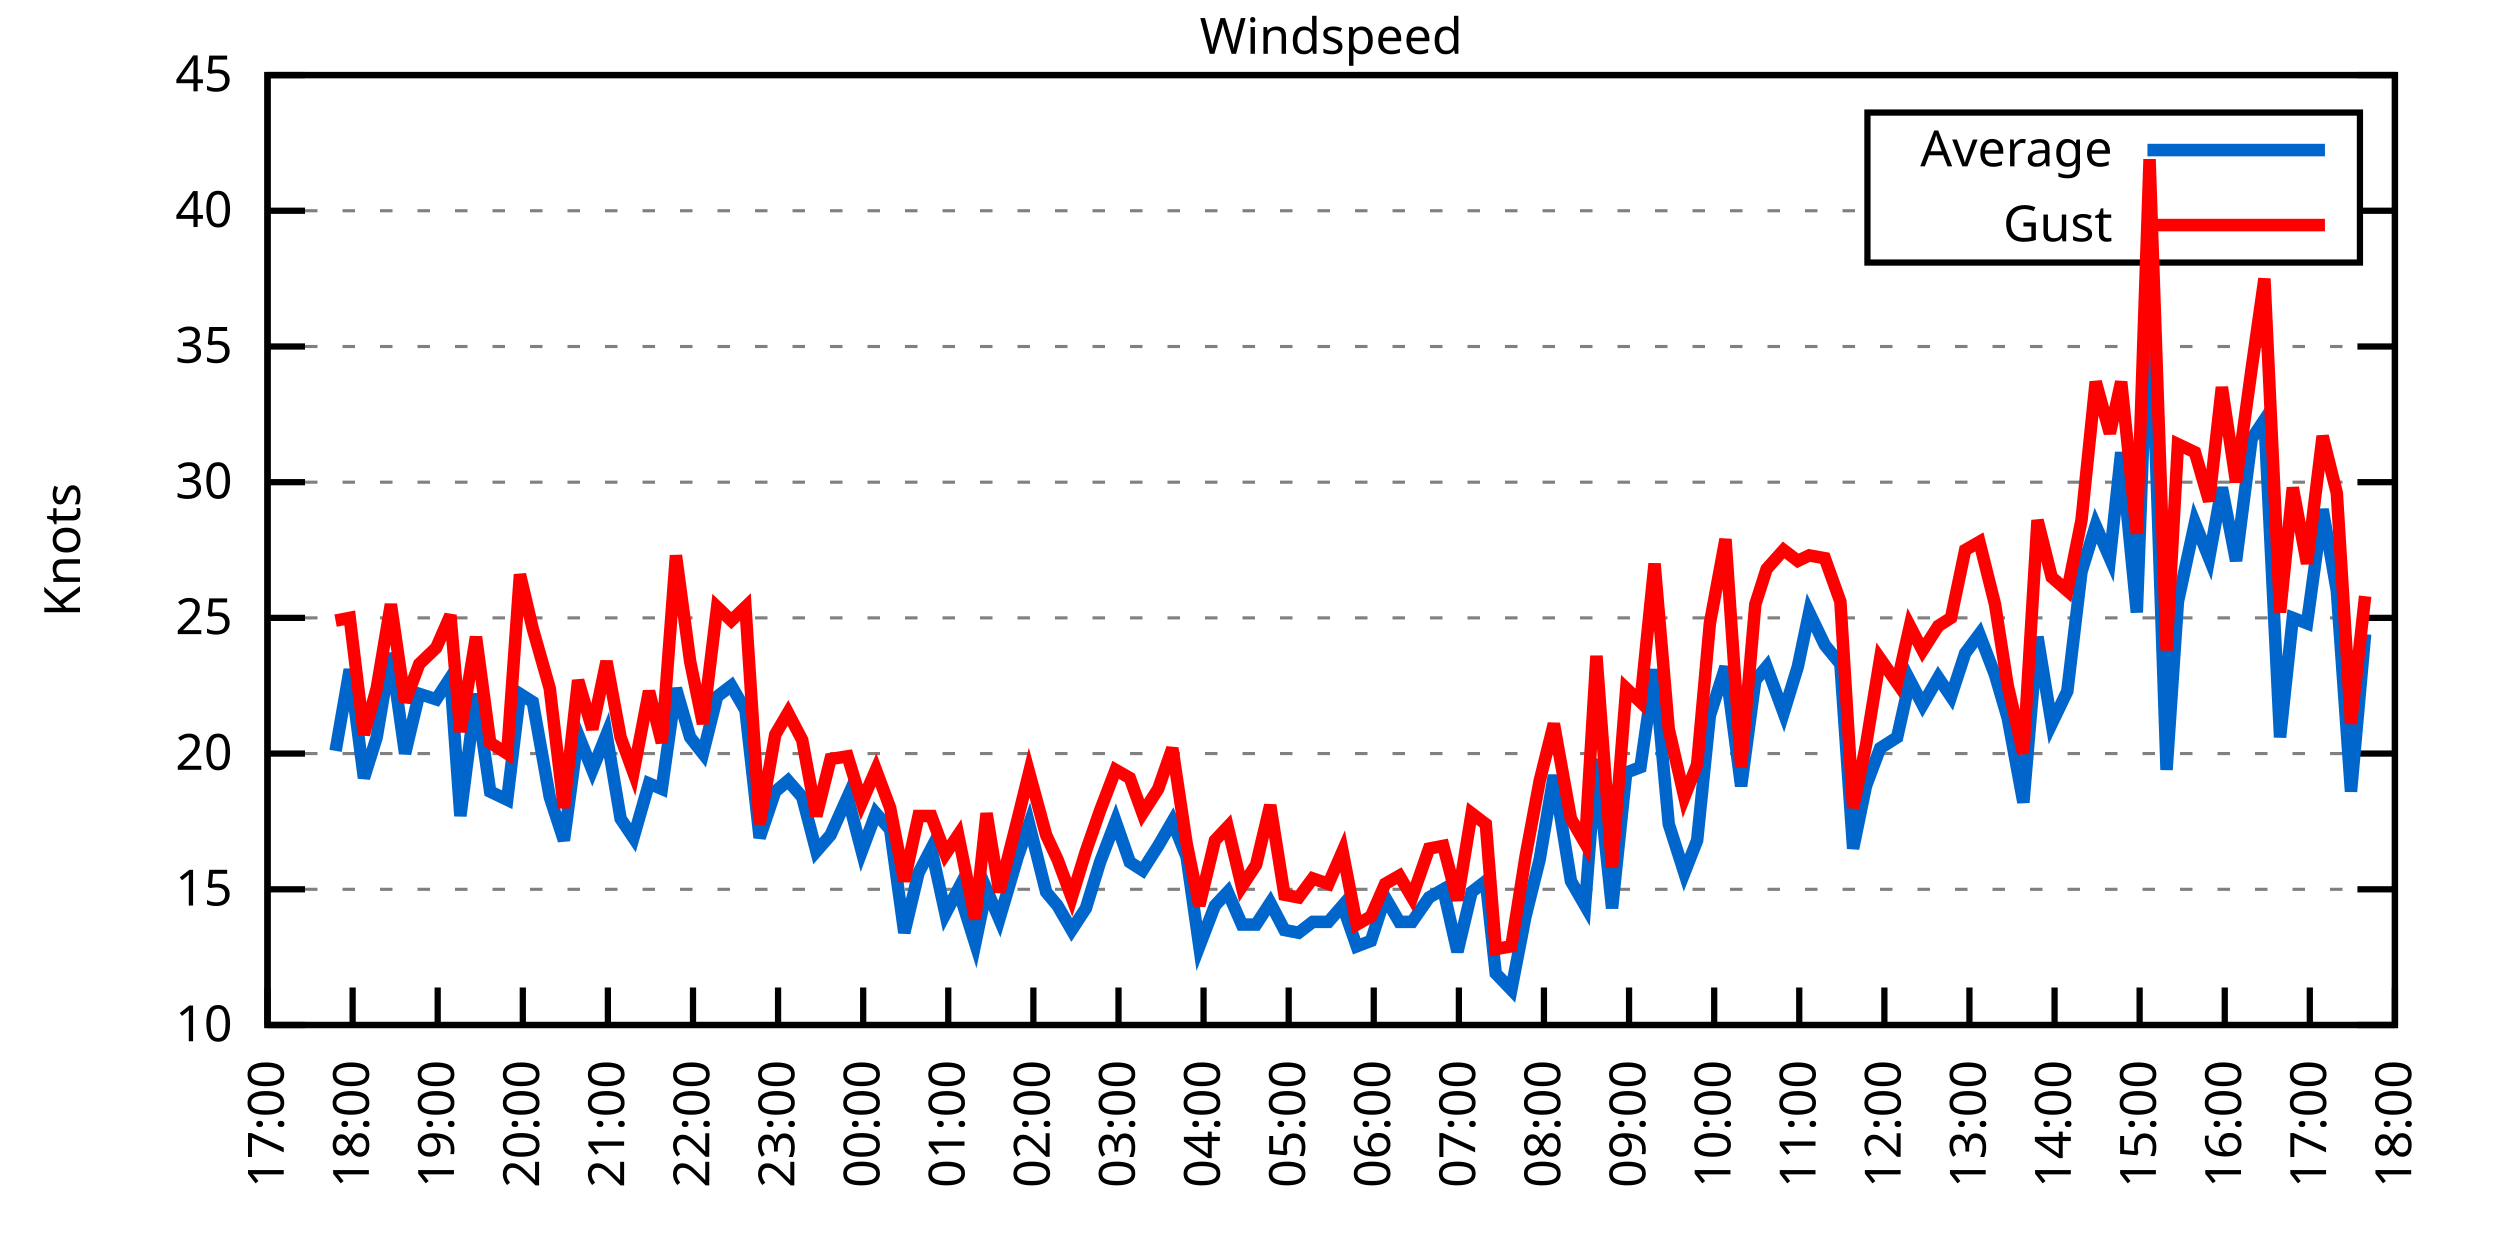
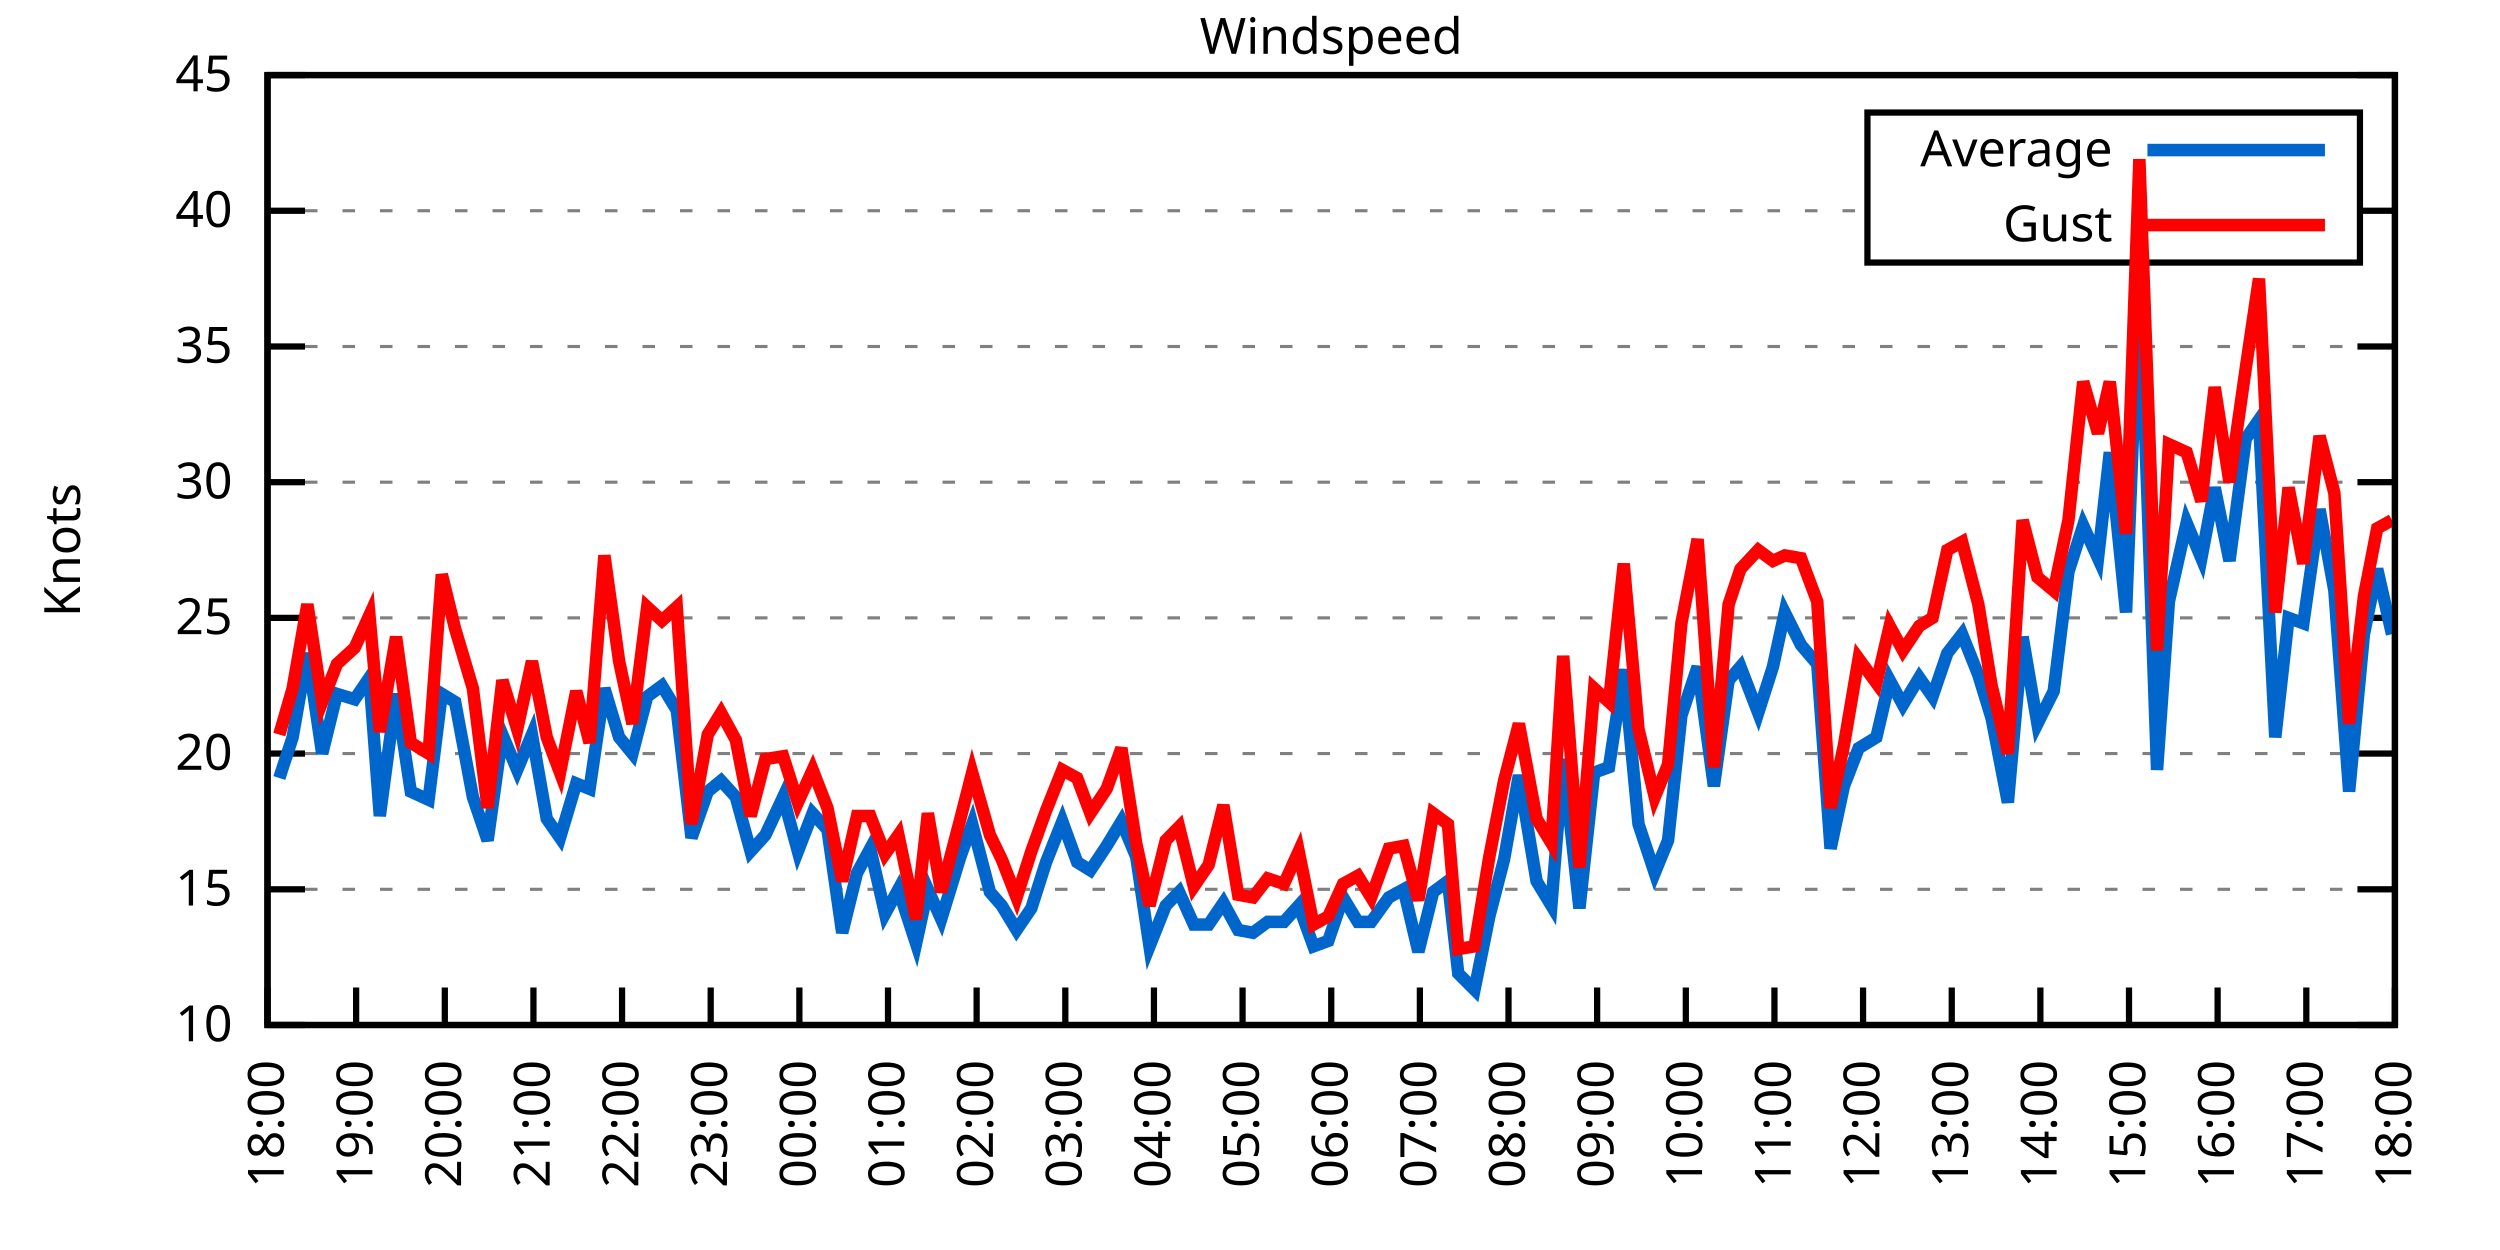
<svg xmlns="http://www.w3.org/2000/svg" xmlns:xlink="http://www.w3.org/1999/xlink" width="400" height="200" viewBox="0 0 400 200">
  <g id="gnuplot_canvas">
    <rect x="0" y="0" width="400" height="200" fill="none" />
    <defs>
      <circle id="gpDot" r="0.5" stroke-width="0.5" stroke="currentColor" />
      <path id="gpPt0" stroke-width="0.333" stroke="currentColor" d="M-1,0 h2 M0,-1 v2" />
      <path id="gpPt1" stroke-width="0.333" stroke="currentColor" d="M-1,-1 L1,1 M1,-1 L-1,1" />
      <path id="gpPt2" stroke-width="0.333" stroke="currentColor" d="M-1,0 L1,0 M0,-1 L0,1 M-1,-1 L1,1 M-1,1 L1,-1" />
      <rect id="gpPt3" stroke-width="0.333" stroke="currentColor" x="-1" y="-1" width="2" height="2" />
      <rect id="gpPt4" stroke-width="0.333" stroke="currentColor" fill="currentColor" x="-1" y="-1" width="2" height="2" />
      <circle id="gpPt5" stroke-width="0.333" stroke="currentColor" cx="0" cy="0" r="1" />
      <use xlink:href="#gpPt5" id="gpPt6" fill="currentColor" stroke="none" />
      <path id="gpPt7" stroke-width="0.333" stroke="currentColor" d="M0,-1.33 L-1.33,0.67 L1.33,0.67 z" />
      <use xlink:href="#gpPt7" id="gpPt8" fill="currentColor" stroke="none" />
      <use xlink:href="#gpPt7" id="gpPt9" stroke="currentColor" transform="rotate(180)" />
      <use xlink:href="#gpPt9" id="gpPt10" fill="currentColor" stroke="none" />
      <use xlink:href="#gpPt3" id="gpPt11" stroke="currentColor" transform="rotate(45)" />
      <use xlink:href="#gpPt11" id="gpPt12" fill="currentColor" stroke="none" />
      <path id="gpPt13" stroke-width="0.333" stroke="currentColor" d="M0,1.330 L1.265,0.411 L0.782,-1.067 L-0.782,-1.076 L-1.265,0.411 z" />
      <use xlink:href="#gpPt13" id="gpPt14" fill="currentColor" stroke="none" />
      <filter id="textbox" filterUnits="objectBoundingBox" x="0" y="0" height="1" width="1">
        <feFlood flood-color="white" flood-opacity="1" result="bgnd" />
        <feComposite in="SourceGraphic" in2="bgnd" operator="atop" />
      </filter>
      <filter id="greybox" filterUnits="objectBoundingBox" x="0" y="0" height="1" width="1">
        <feFlood flood-color="lightgrey" flood-opacity="1" result="grey" />
        <feComposite in="SourceGraphic" in2="grey" operator="atop" />
      </filter>
    </defs>
    <g fill="none" color="white" stroke="currentColor" stroke-width="1.00" stroke-linecap="butt" stroke-linejoin="miter">
</g>
    <g fill="none" color="black" stroke="currentColor" stroke-width="1.00" stroke-linecap="butt" stroke-linejoin="miter">
      <g stroke="none" shape-rendering="crispEdges">
        <polygon fill="rgb(255, 255, 255)" points="42.80,164.00 383.18,164.00 383.18,12.02 42.80,12.02 " />
      </g>
    </g>
    <g fill="none" color="black" stroke="currentColor" stroke-width="1.00" stroke-linecap="butt" stroke-linejoin="miter">
</g>
    <g fill="none" color="black" stroke="black" stroke-width="0.50" stroke-linecap="butt" stroke-linejoin="miter">
</g>
    <g fill="none" color="gray" stroke="currentColor" stroke-width="0.50" stroke-linecap="butt" stroke-linejoin="miter">
      <path stroke="gray" stroke-dasharray="2,4" class="gridline" d="M42.80,164.00 L383.19,164.00  " />
    </g>
    <g fill="none" color="gray" stroke="gray" stroke-width="1.00" stroke-linecap="butt" stroke-linejoin="miter">
</g>
    <g fill="none" color="black" stroke="currentColor" stroke-width="1.00" stroke-linecap="butt" stroke-linejoin="miter">
      <path stroke="black" d="M42.80,164.00 L48.80,164.00 M383.19,164.00 L377.19,164.00  " />
      <g transform="translate(37.20,166.60)" stroke="none" fill="black" font-family="Sans" font-size="8.00" text-anchor="end">
        <text>
          <tspan font-family="Sans"> 10</tspan>
        </text>
      </g>
    </g>
    <g fill="none" color="black" stroke="currentColor" stroke-width="1.00" stroke-linecap="butt" stroke-linejoin="miter">
</g>
    <g fill="none" color="black" stroke="black" stroke-width="0.50" stroke-linecap="butt" stroke-linejoin="miter">
</g>
    <g fill="none" color="gray" stroke="currentColor" stroke-width="0.50" stroke-linecap="butt" stroke-linejoin="miter">
      <path stroke="gray" stroke-dasharray="2,4" class="gridline" d="M42.80,142.29 L383.19,142.29  " />
    </g>
    <g fill="none" color="gray" stroke="gray" stroke-width="1.00" stroke-linecap="butt" stroke-linejoin="miter">
</g>
    <g fill="none" color="black" stroke="currentColor" stroke-width="1.00" stroke-linecap="butt" stroke-linejoin="miter">
      <path stroke="black" d="M42.80,142.29 L48.80,142.29 M383.19,142.29 L377.19,142.29  " />
      <g transform="translate(37.20,144.89)" stroke="none" fill="black" font-family="Sans" font-size="8.00" text-anchor="end">
        <text>
          <tspan font-family="Sans"> 15</tspan>
        </text>
      </g>
    </g>
    <g fill="none" color="black" stroke="currentColor" stroke-width="1.00" stroke-linecap="butt" stroke-linejoin="miter">
</g>
    <g fill="none" color="black" stroke="black" stroke-width="0.50" stroke-linecap="butt" stroke-linejoin="miter">
</g>
    <g fill="none" color="gray" stroke="currentColor" stroke-width="0.50" stroke-linecap="butt" stroke-linejoin="miter">
      <path stroke="gray" stroke-dasharray="2,4" class="gridline" d="M42.80,120.57 L383.19,120.57  " />
    </g>
    <g fill="none" color="gray" stroke="gray" stroke-width="1.00" stroke-linecap="butt" stroke-linejoin="miter">
</g>
    <g fill="none" color="black" stroke="currentColor" stroke-width="1.00" stroke-linecap="butt" stroke-linejoin="miter">
      <path stroke="black" d="M42.80,120.57 L48.80,120.57 M383.19,120.57 L377.19,120.57  " />
      <g transform="translate(37.20,123.17)" stroke="none" fill="black" font-family="Sans" font-size="8.00" text-anchor="end">
        <text>
          <tspan font-family="Sans"> 20</tspan>
        </text>
      </g>
    </g>
    <g fill="none" color="black" stroke="currentColor" stroke-width="1.00" stroke-linecap="butt" stroke-linejoin="miter">
</g>
    <g fill="none" color="black" stroke="black" stroke-width="0.50" stroke-linecap="butt" stroke-linejoin="miter">
</g>
    <g fill="none" color="gray" stroke="currentColor" stroke-width="0.50" stroke-linecap="butt" stroke-linejoin="miter">
      <path stroke="gray" stroke-dasharray="2,4" class="gridline" d="M42.80,98.86 L383.19,98.86  " />
    </g>
    <g fill="none" color="gray" stroke="gray" stroke-width="1.00" stroke-linecap="butt" stroke-linejoin="miter">
</g>
    <g fill="none" color="black" stroke="currentColor" stroke-width="1.00" stroke-linecap="butt" stroke-linejoin="miter">
      <path stroke="black" d="M42.80,98.86 L48.80,98.86 M383.19,98.86 L377.19,98.86  " />
      <g transform="translate(37.20,101.46)" stroke="none" fill="black" font-family="Sans" font-size="8.00" text-anchor="end">
        <text>
          <tspan font-family="Sans"> 25</tspan>
        </text>
      </g>
    </g>
    <g fill="none" color="black" stroke="currentColor" stroke-width="1.00" stroke-linecap="butt" stroke-linejoin="miter">
</g>
    <g fill="none" color="black" stroke="black" stroke-width="0.50" stroke-linecap="butt" stroke-linejoin="miter">
</g>
    <g fill="none" color="gray" stroke="currentColor" stroke-width="0.50" stroke-linecap="butt" stroke-linejoin="miter">
      <path stroke="gray" stroke-dasharray="2,4" class="gridline" d="M42.80,77.15 L383.19,77.15  " />
    </g>
    <g fill="none" color="gray" stroke="gray" stroke-width="1.00" stroke-linecap="butt" stroke-linejoin="miter">
</g>
    <g fill="none" color="black" stroke="currentColor" stroke-width="1.00" stroke-linecap="butt" stroke-linejoin="miter">
      <path stroke="black" d="M42.80,77.15 L48.80,77.15 M383.19,77.15 L377.19,77.15  " />
      <g transform="translate(37.20,79.75)" stroke="none" fill="black" font-family="Sans" font-size="8.00" text-anchor="end">
        <text>
          <tspan font-family="Sans"> 30</tspan>
        </text>
      </g>
    </g>
    <g fill="none" color="black" stroke="currentColor" stroke-width="1.00" stroke-linecap="butt" stroke-linejoin="miter">
</g>
    <g fill="none" color="black" stroke="black" stroke-width="0.50" stroke-linecap="butt" stroke-linejoin="miter">
</g>
    <g fill="none" color="gray" stroke="currentColor" stroke-width="0.50" stroke-linecap="butt" stroke-linejoin="miter">
      <path stroke="gray" stroke-dasharray="2,4" class="gridline" d="M42.80,55.44 L383.19,55.44  " />
    </g>
    <g fill="none" color="gray" stroke="gray" stroke-width="1.00" stroke-linecap="butt" stroke-linejoin="miter">
</g>
    <g fill="none" color="black" stroke="currentColor" stroke-width="1.00" stroke-linecap="butt" stroke-linejoin="miter">
      <path stroke="black" d="M42.80,55.44 L48.80,55.44 M383.19,55.44 L377.19,55.44  " />
      <g transform="translate(37.20,58.04)" stroke="none" fill="black" font-family="Sans" font-size="8.00" text-anchor="end">
        <text>
          <tspan font-family="Sans"> 35</tspan>
        </text>
      </g>
    </g>
    <g fill="none" color="black" stroke="currentColor" stroke-width="1.00" stroke-linecap="butt" stroke-linejoin="miter">
</g>
    <g fill="none" color="black" stroke="black" stroke-width="0.50" stroke-linecap="butt" stroke-linejoin="miter">
</g>
    <g fill="none" color="gray" stroke="currentColor" stroke-width="0.50" stroke-linecap="butt" stroke-linejoin="miter">
      <path stroke="gray" stroke-dasharray="2,4" class="gridline" d="M42.80,33.72 L298.79,33.72 M377.59,33.72 L383.19,33.72  " />
    </g>
    <g fill="none" color="gray" stroke="gray" stroke-width="1.00" stroke-linecap="butt" stroke-linejoin="miter">
</g>
    <g fill="none" color="black" stroke="currentColor" stroke-width="1.00" stroke-linecap="butt" stroke-linejoin="miter">
      <path stroke="black" d="M42.80,33.72 L48.80,33.72 M383.19,33.72 L377.19,33.72  " />
      <g transform="translate(37.20,36.32)" stroke="none" fill="black" font-family="Sans" font-size="8.00" text-anchor="end">
        <text>
          <tspan font-family="Sans"> 40</tspan>
        </text>
      </g>
    </g>
    <g fill="none" color="black" stroke="currentColor" stroke-width="1.00" stroke-linecap="butt" stroke-linejoin="miter">
</g>
    <g fill="none" color="black" stroke="black" stroke-width="0.50" stroke-linecap="butt" stroke-linejoin="miter">
</g>
    <g fill="none" color="gray" stroke="currentColor" stroke-width="0.50" stroke-linecap="butt" stroke-linejoin="miter">
      <path stroke="gray" stroke-dasharray="2,4" class="gridline" d="M42.80,12.01 L383.19,12.01  " />
    </g>
    <g fill="none" color="gray" stroke="gray" stroke-width="1.00" stroke-linecap="butt" stroke-linejoin="miter">
</g>
    <g fill="none" color="black" stroke="currentColor" stroke-width="1.00" stroke-linecap="butt" stroke-linejoin="miter">
      <path stroke="black" d="M42.80,12.01 L48.80,12.01 M383.19,12.01 L377.19,12.01  " />
      <g transform="translate(37.20,14.61)" stroke="none" fill="black" font-family="Sans" font-size="8.00" text-anchor="end">
        <text>
          <tspan font-family="Sans"> 45</tspan>
        </text>
      </g>
    </g>
    <g fill="none" color="black" stroke="currentColor" stroke-width="1.00" stroke-linecap="butt" stroke-linejoin="miter">
      <path stroke="black" d="M42.80,164.00 L42.80,158.00  " />
      <g transform="translate(45.40,169.60) rotate(270.00)" stroke="none" fill="black" font-family="Sans" font-size="8.00" text-anchor="end">
        <text>
-           <tspan font-family="Sans">17:00</tspan>
-         </text>
-       </g>
-     </g>
-     <g fill="none" color="black" stroke="currentColor" stroke-width="1.00" stroke-linecap="butt" stroke-linejoin="miter">
-       <path stroke="black" d="M56.42,164.00 L56.42,158.00  " />
-       <g transform="translate(59.02,169.60) rotate(270.00)" stroke="none" fill="black" font-family="Sans" font-size="8.00" text-anchor="end">
-         <text>
          <tspan font-family="Sans">18:00</tspan>
        </text>
      </g>
    </g>
    <g fill="none" color="black" stroke="currentColor" stroke-width="1.00" stroke-linecap="butt" stroke-linejoin="miter">
-       <path stroke="black" d="M70.03,164.00 L70.03,158.00  " />
-       <g transform="translate(72.63,169.60) rotate(270.00)" stroke="none" fill="black" font-family="Sans" font-size="8.00" text-anchor="end">
+       <path stroke="black" d="M56.98,164.00 L56.98,158.00  " />
+       <g transform="translate(59.58,169.60) rotate(270.00)" stroke="none" fill="black" font-family="Sans" font-size="8.00" text-anchor="end">
        <text>
          <tspan font-family="Sans">19:00</tspan>
        </text>
      </g>
    </g>
    <g fill="none" color="black" stroke="currentColor" stroke-width="1.00" stroke-linecap="butt" stroke-linejoin="miter">
-       <path stroke="black" d="M83.65,164.00 L83.65,158.00  " />
-       <g transform="translate(86.25,169.60) rotate(270.00)" stroke="none" fill="black" font-family="Sans" font-size="8.00" text-anchor="end">
+       <path stroke="black" d="M71.17,164.00 L71.17,158.00  " />
+       <g transform="translate(73.77,169.60) rotate(270.00)" stroke="none" fill="black" font-family="Sans" font-size="8.00" text-anchor="end">
        <text>
          <tspan font-family="Sans">20:00</tspan>
        </text>
      </g>
    </g>
    <g fill="none" color="black" stroke="currentColor" stroke-width="1.00" stroke-linecap="butt" stroke-linejoin="miter">
-       <path stroke="black" d="M97.26,164.00 L97.26,158.00  " />
-       <g transform="translate(99.86,169.60) rotate(270.00)" stroke="none" fill="black" font-family="Sans" font-size="8.00" text-anchor="end">
+       <path stroke="black" d="M85.35,164.00 L85.35,158.00  " />
+       <g transform="translate(87.95,169.60) rotate(270.00)" stroke="none" fill="black" font-family="Sans" font-size="8.00" text-anchor="end">
        <text>
          <tspan font-family="Sans">21:00</tspan>
        </text>
      </g>
    </g>
    <g fill="none" color="black" stroke="currentColor" stroke-width="1.00" stroke-linecap="butt" stroke-linejoin="miter">
-       <path stroke="black" d="M110.88,164.00 L110.88,158.00  " />
-       <g transform="translate(113.48,169.60) rotate(270.00)" stroke="none" fill="black" font-family="Sans" font-size="8.00" text-anchor="end">
+       <path stroke="black" d="M99.53,164.00 L99.53,158.00  " />
+       <g transform="translate(102.13,169.60) rotate(270.00)" stroke="none" fill="black" font-family="Sans" font-size="8.00" text-anchor="end">
        <text>
          <tspan font-family="Sans">22:00</tspan>
        </text>
      </g>
    </g>
    <g fill="none" color="black" stroke="currentColor" stroke-width="1.00" stroke-linecap="butt" stroke-linejoin="miter">
-       <path stroke="black" d="M124.49,164.00 L124.49,158.00  " />
-       <g transform="translate(127.09,169.60) rotate(270.00)" stroke="none" fill="black" font-family="Sans" font-size="8.00" text-anchor="end">
+       <path stroke="black" d="M113.71,164.00 L113.71,158.00  " />
+       <g transform="translate(116.31,169.60) rotate(270.00)" stroke="none" fill="black" font-family="Sans" font-size="8.00" text-anchor="end">
        <text>
          <tspan font-family="Sans">23:00</tspan>
        </text>
      </g>
    </g>
    <g fill="none" color="black" stroke="currentColor" stroke-width="1.00" stroke-linecap="butt" stroke-linejoin="miter">
-       <path stroke="black" d="M138.11,164.00 L138.11,158.00  " />
-       <g transform="translate(140.71,169.60) rotate(270.00)" stroke="none" fill="black" font-family="Sans" font-size="8.00" text-anchor="end">
+       <path stroke="black" d="M127.90,164.00 L127.90,158.00  " />
+       <g transform="translate(130.50,169.60) rotate(270.00)" stroke="none" fill="black" font-family="Sans" font-size="8.00" text-anchor="end">
        <text>
          <tspan font-family="Sans">00:00</tspan>
        </text>
      </g>
    </g>
    <g fill="none" color="black" stroke="currentColor" stroke-width="1.00" stroke-linecap="butt" stroke-linejoin="miter">
-       <path stroke="black" d="M151.72,164.00 L151.72,158.00  " />
-       <g transform="translate(154.32,169.60) rotate(270.00)" stroke="none" fill="black" font-family="Sans" font-size="8.00" text-anchor="end">
+       <path stroke="black" d="M142.08,164.00 L142.08,158.00  " />
+       <g transform="translate(144.68,169.60) rotate(270.00)" stroke="none" fill="black" font-family="Sans" font-size="8.00" text-anchor="end">
        <text>
          <tspan font-family="Sans">01:00</tspan>
        </text>
      </g>
    </g>
    <g fill="none" color="black" stroke="currentColor" stroke-width="1.00" stroke-linecap="butt" stroke-linejoin="miter">
-       <path stroke="black" d="M165.34,164.00 L165.34,158.00  " />
-       <g transform="translate(167.94,169.60) rotate(270.00)" stroke="none" fill="black" font-family="Sans" font-size="8.00" text-anchor="end">
+       <path stroke="black" d="M156.26,164.00 L156.26,158.00  " />
+       <g transform="translate(158.86,169.60) rotate(270.00)" stroke="none" fill="black" font-family="Sans" font-size="8.00" text-anchor="end">
        <text>
          <tspan font-family="Sans">02:00</tspan>
        </text>
      </g>
    </g>
    <g fill="none" color="black" stroke="currentColor" stroke-width="1.00" stroke-linecap="butt" stroke-linejoin="miter">
-       <path stroke="black" d="M178.96,164.00 L178.96,158.00  " />
-       <g transform="translate(181.56,169.60) rotate(270.00)" stroke="none" fill="black" font-family="Sans" font-size="8.00" text-anchor="end">
+       <path stroke="black" d="M170.45,164.00 L170.45,158.00  " />
+       <g transform="translate(173.05,169.60) rotate(270.00)" stroke="none" fill="black" font-family="Sans" font-size="8.00" text-anchor="end">
        <text>
          <tspan font-family="Sans">03:00</tspan>
        </text>
      </g>
    </g>
    <g fill="none" color="black" stroke="currentColor" stroke-width="1.00" stroke-linecap="butt" stroke-linejoin="miter">
-       <path stroke="black" d="M192.57,164.00 L192.57,158.00  " />
-       <g transform="translate(195.17,169.60) rotate(270.00)" stroke="none" fill="black" font-family="Sans" font-size="8.00" text-anchor="end">
+       <path stroke="black" d="M184.63,164.00 L184.63,158.00  " />
+       <g transform="translate(187.23,169.60) rotate(270.00)" stroke="none" fill="black" font-family="Sans" font-size="8.00" text-anchor="end">
        <text>
          <tspan font-family="Sans">04:00</tspan>
        </text>
      </g>
    </g>
    <g fill="none" color="black" stroke="currentColor" stroke-width="1.00" stroke-linecap="butt" stroke-linejoin="miter">
-       <path stroke="black" d="M206.19,164.00 L206.19,158.00  " />
-       <g transform="translate(208.79,169.60) rotate(270.00)" stroke="none" fill="black" font-family="Sans" font-size="8.00" text-anchor="end">
+       <path stroke="black" d="M198.81,164.00 L198.81,158.00  " />
+       <g transform="translate(201.41,169.60) rotate(270.00)" stroke="none" fill="black" font-family="Sans" font-size="8.00" text-anchor="end">
        <text>
          <tspan font-family="Sans">05:00</tspan>
        </text>
      </g>
    </g>
    <g fill="none" color="black" stroke="currentColor" stroke-width="1.00" stroke-linecap="butt" stroke-linejoin="miter">
-       <path stroke="black" d="M219.80,164.00 L219.80,158.00  " />
-       <g transform="translate(222.40,169.60) rotate(270.00)" stroke="none" fill="black" font-family="Sans" font-size="8.00" text-anchor="end">
+       <path stroke="black" d="M213.00,164.00 L213.00,158.00  " />
+       <g transform="translate(215.60,169.60) rotate(270.00)" stroke="none" fill="black" font-family="Sans" font-size="8.00" text-anchor="end">
        <text>
          <tspan font-family="Sans">06:00</tspan>
        </text>
      </g>
    </g>
    <g fill="none" color="black" stroke="currentColor" stroke-width="1.00" stroke-linecap="butt" stroke-linejoin="miter">
-       <path stroke="black" d="M233.42,164.00 L233.42,158.00  " />
-       <g transform="translate(236.02,169.60) rotate(270.00)" stroke="none" fill="black" font-family="Sans" font-size="8.00" text-anchor="end">
+       <path stroke="black" d="M227.18,164.00 L227.18,158.00  " />
+       <g transform="translate(229.78,169.60) rotate(270.00)" stroke="none" fill="black" font-family="Sans" font-size="8.00" text-anchor="end">
        <text>
          <tspan font-family="Sans">07:00</tspan>
        </text>
      </g>
    </g>
    <g fill="none" color="black" stroke="currentColor" stroke-width="1.00" stroke-linecap="butt" stroke-linejoin="miter">
-       <path stroke="black" d="M247.03,164.00 L247.03,158.00  " />
-       <g transform="translate(249.63,169.60) rotate(270.00)" stroke="none" fill="black" font-family="Sans" font-size="8.00" text-anchor="end">
+       <path stroke="black" d="M241.36,164.00 L241.36,158.00  " />
+       <g transform="translate(243.96,169.60) rotate(270.00)" stroke="none" fill="black" font-family="Sans" font-size="8.00" text-anchor="end">
        <text>
          <tspan font-family="Sans">08:00</tspan>
        </text>
      </g>
    </g>
    <g fill="none" color="black" stroke="currentColor" stroke-width="1.00" stroke-linecap="butt" stroke-linejoin="miter">
-       <path stroke="black" d="M260.65,164.00 L260.65,158.00  " />
-       <g transform="translate(263.25,169.60) rotate(270.00)" stroke="none" fill="black" font-family="Sans" font-size="8.00" text-anchor="end">
+       <path stroke="black" d="M255.54,164.00 L255.54,158.00  " />
+       <g transform="translate(258.14,169.60) rotate(270.00)" stroke="none" fill="black" font-family="Sans" font-size="8.00" text-anchor="end">
        <text>
          <tspan font-family="Sans">09:00</tspan>
        </text>
      </g>
    </g>
    <g fill="none" color="black" stroke="currentColor" stroke-width="1.00" stroke-linecap="butt" stroke-linejoin="miter">
-       <path stroke="black" d="M274.27,164.00 L274.27,158.00  " />
-       <g transform="translate(276.87,169.60) rotate(270.00)" stroke="none" fill="black" font-family="Sans" font-size="8.00" text-anchor="end">
+       <path stroke="black" d="M269.73,164.00 L269.73,158.00  " />
+       <g transform="translate(272.33,169.60) rotate(270.00)" stroke="none" fill="black" font-family="Sans" font-size="8.00" text-anchor="end">
        <text>
          <tspan font-family="Sans">10:00</tspan>
        </text>
      </g>
    </g>
    <g fill="none" color="black" stroke="currentColor" stroke-width="1.00" stroke-linecap="butt" stroke-linejoin="miter">
-       <path stroke="black" d="M287.88,164.00 L287.88,158.00  " />
-       <g transform="translate(290.48,169.60) rotate(270.00)" stroke="none" fill="black" font-family="Sans" font-size="8.00" text-anchor="end">
+       <path stroke="black" d="M283.91,164.00 L283.91,158.00  " />
+       <g transform="translate(286.51,169.60) rotate(270.00)" stroke="none" fill="black" font-family="Sans" font-size="8.00" text-anchor="end">
        <text>
          <tspan font-family="Sans">11:00</tspan>
        </text>
      </g>
    </g>
    <g fill="none" color="black" stroke="currentColor" stroke-width="1.00" stroke-linecap="butt" stroke-linejoin="miter">
-       <path stroke="black" d="M301.50,164.00 L301.50,158.00  " />
-       <g transform="translate(304.10,169.60) rotate(270.00)" stroke="none" fill="black" font-family="Sans" font-size="8.00" text-anchor="end">
+       <path stroke="black" d="M298.09,164.00 L298.09,158.00  " />
+       <g transform="translate(300.69,169.60) rotate(270.00)" stroke="none" fill="black" font-family="Sans" font-size="8.00" text-anchor="end">
        <text>
          <tspan font-family="Sans">12:00</tspan>
        </text>
      </g>
    </g>
    <g fill="none" color="black" stroke="currentColor" stroke-width="1.00" stroke-linecap="butt" stroke-linejoin="miter">
-       <path stroke="black" d="M315.11,164.00 L315.11,158.00  " />
-       <g transform="translate(317.71,169.60) rotate(270.00)" stroke="none" fill="black" font-family="Sans" font-size="8.00" text-anchor="end">
+       <path stroke="black" d="M312.28,164.00 L312.28,158.00  " />
+       <g transform="translate(314.88,169.60) rotate(270.00)" stroke="none" fill="black" font-family="Sans" font-size="8.00" text-anchor="end">
        <text>
          <tspan font-family="Sans">13:00</tspan>
        </text>
      </g>
    </g>
    <g fill="none" color="black" stroke="currentColor" stroke-width="1.00" stroke-linecap="butt" stroke-linejoin="miter">
-       <path stroke="black" d="M328.73,164.00 L328.73,158.00  " />
-       <g transform="translate(331.33,169.60) rotate(270.00)" stroke="none" fill="black" font-family="Sans" font-size="8.00" text-anchor="end">
+       <path stroke="black" d="M326.46,164.00 L326.46,158.00  " />
+       <g transform="translate(329.06,169.60) rotate(270.00)" stroke="none" fill="black" font-family="Sans" font-size="8.00" text-anchor="end">
        <text>
          <tspan font-family="Sans">14:00</tspan>
        </text>
      </g>
    </g>
    <g fill="none" color="black" stroke="currentColor" stroke-width="1.00" stroke-linecap="butt" stroke-linejoin="miter">
-       <path stroke="black" d="M342.34,164.00 L342.34,158.00  " />
-       <g transform="translate(344.94,169.60) rotate(270.00)" stroke="none" fill="black" font-family="Sans" font-size="8.00" text-anchor="end">
+       <path stroke="black" d="M340.64,164.00 L340.64,158.00  " />
+       <g transform="translate(343.24,169.60) rotate(270.00)" stroke="none" fill="black" font-family="Sans" font-size="8.00" text-anchor="end">
        <text>
          <tspan font-family="Sans">15:00</tspan>
        </text>
      </g>
    </g>
    <g fill="none" color="black" stroke="currentColor" stroke-width="1.00" stroke-linecap="butt" stroke-linejoin="miter">
-       <path stroke="black" d="M355.96,164.00 L355.96,158.00  " />
-       <g transform="translate(358.56,169.60) rotate(270.00)" stroke="none" fill="black" font-family="Sans" font-size="8.00" text-anchor="end">
+       <path stroke="black" d="M354.82,164.00 L354.82,158.00  " />
+       <g transform="translate(357.42,169.60) rotate(270.00)" stroke="none" fill="black" font-family="Sans" font-size="8.00" text-anchor="end">
        <text>
          <tspan font-family="Sans">16:00</tspan>
        </text>
      </g>
    </g>
    <g fill="none" color="black" stroke="currentColor" stroke-width="1.00" stroke-linecap="butt" stroke-linejoin="miter">
-       <path stroke="black" d="M369.57,164.00 L369.57,158.00  " />
-       <g transform="translate(372.17,169.60) rotate(270.00)" stroke="none" fill="black" font-family="Sans" font-size="8.00" text-anchor="end">
+       <path stroke="black" d="M369.01,164.00 L369.01,158.00  " />
+       <g transform="translate(371.61,169.60) rotate(270.00)" stroke="none" fill="black" font-family="Sans" font-size="8.00" text-anchor="end">
        <text>
          <tspan font-family="Sans">17:00</tspan>
        </text>
      </g>
    </g>
    <g fill="none" color="black" stroke="currentColor" stroke-width="1.00" stroke-linecap="butt" stroke-linejoin="miter">
      <path stroke="black" d="M383.19,164.00 L383.19,158.00  " />
      <g transform="translate(385.79,169.60) rotate(270.00)" stroke="none" fill="black" font-family="Sans" font-size="8.00" text-anchor="end">
        <text>
          <tspan font-family="Sans">18:00</tspan>
        </text>
      </g>
    </g>
    <g fill="none" color="black" stroke="currentColor" stroke-width="1.00" stroke-linecap="butt" stroke-linejoin="miter">
</g>
    <g fill="none" color="black" stroke="currentColor" stroke-width="1.00" stroke-linecap="butt" stroke-linejoin="miter">
      <path stroke="black" d="M42.80,12.01 L42.80,164.00 L383.19,164.00 L383.19,12.01 L42.80,12.01 Z  " />
    </g>
    <g fill="none" color="black" stroke="currentColor" stroke-width="1.00" stroke-linecap="butt" stroke-linejoin="miter">
</g>
    <g fill="none" color="black" stroke="currentColor" stroke-width="1.00" stroke-linecap="butt" stroke-linejoin="miter">
      <path stroke="black" d="M298.79,42.01 L298.79,18.01 L377.59,18.01 L377.59,42.01 L298.79,42.01 Z  " />
    </g>
    <g id="Windspeed_plot_1">
      <g fill="none" color="white" stroke="black" stroke-width="2.00" stroke-linecap="butt" stroke-linejoin="miter">
</g>
      <g fill="none" color="black" stroke="currentColor" stroke-width="2.00" stroke-linecap="butt" stroke-linejoin="miter">
        <g transform="translate(337.99,26.61)" stroke="none" fill="black" font-family="Sans" font-size="8.00" text-anchor="end">
          <text>
            <tspan font-family="Sans">Average</tspan>
          </text>
        </g>
      </g>
      <g fill="none" color="black" stroke="currentColor" stroke-width="2.00" stroke-linecap="butt" stroke-linejoin="miter">
-         <path stroke="rgb(  0, 102, 204)" d="M343.59,24.01 L371.99,24.01 M53.69,120.14 L55.96,107.11 L58.23,124.48 L60.27,117.97 L62.54,104.51 L64.81,120.57   L67.08,111.02 L69.80,111.89 L72.07,108.42 L73.66,130.56 L76.16,111.02 L78.43,126.65 L81.15,127.96 L83.19,111.02   L85.24,112.32 L87.96,127.52 L90.23,134.47 L92.50,117.53 L94.77,123.18 L97.04,117.53 L99.30,131.00 L101.35,134.04   L103.84,125.35 L105.89,126.22 L108.15,110.15 L110.42,117.97 L112.47,120.57 L114.74,111.45 L117.01,109.72 L119.27,113.63   L121.54,134.04 L124.04,126.65 L126.08,124.92 L128.35,127.52 L130.62,136.21 L132.89,133.60 L135.61,127.52 L137.88,136.21   L140.15,130.13 L142.42,132.73 L144.69,149.24 L146.96,139.68 L149.00,135.77 L151.27,146.20 L153.31,142.29 L156.04,150.97   L157.85,142.29 L159.89,147.06 L162.84,137.08 L164.66,131.86 L167.38,142.72 L169.20,144.89 L171.47,148.80 L173.74,145.33   L176.01,137.94 L178.50,131.43 L180.77,137.94 L182.81,139.25 L185.31,135.34 L187.58,131.43 L189.85,137.08 L191.89,151.41   L194.39,144.89 L196.43,142.72 L198.70,147.93 L200.97,147.93 L203.24,144.46 L205.51,148.80 L207.78,149.24 L210.04,147.50   L212.54,147.50 L214.81,144.89 L217.08,151.41 L219.35,150.54 L221.62,143.59 L223.89,147.50 L225.93,147.50 L228.65,143.59   L230.92,142.29 L233.19,152.28 L235.46,142.72 L237.73,140.98 L239.32,155.75 L241.81,158.35 L244.08,146.63 L246.35,137.51   L248.62,124.05 L251.35,140.98 L253.61,144.89 L255.43,121.44 L257.93,145.33 L260.20,123.61 L262.47,122.75 L264.73,107.11   L267.00,131.86 L269.50,139.68 L271.54,134.47 L273.58,114.49 L276.08,106.68 L278.58,125.79 L280.85,108.85 L282.66,106.68   L285.38,114.06 L287.65,106.68 L289.47,97.99 L291.97,103.20 L294.46,106.24 L296.50,135.77 L298.55,125.79 L300.82,119.71   L303.54,117.97 L305.58,108.85 L307.62,112.76 L310.12,108.42 L312.16,111.45 L314.43,104.51 L316.70,101.47 L319.20,107.98   L321.24,114.93 L323.74,128.39 L326.00,101.90 L328.27,115.80 L330.77,110.59 L333.04,91.48 L335.31,84.10 L337.58,89.31   L339.39,72.37 L341.89,97.99 L343.93,43.28 L346.65,123.18 L348.47,96.26 L351.19,83.66 L353.46,89.31 L355.50,78.02   L357.77,89.74 L360.27,70.20 L362.31,67.16 L364.81,117.97 L366.85,98.86 L369.12,99.73 L371.62,81.49 L373.89,94.52   L376.16,126.65 L378.42,101.47  " />
+         <path stroke="rgb(  0, 102, 204)" d="M343.59,24.01 L371.99,24.01 M44.69,124.48 L46.82,117.97 L49.18,104.51 L51.55,120.57 L53.91,111.02 L56.75,111.89   L59.11,108.42 L60.77,130.56 L63.37,111.02 L65.73,126.65 L68.57,127.96 L70.69,111.02 L72.82,112.32 L75.66,127.52   L78.02,134.47 L80.38,117.53 L82.75,123.18 L85.11,117.53 L87.48,131.00 L89.60,134.04 L92.20,125.35 L94.33,126.22   L96.70,110.15 L99.06,117.97 L101.19,120.57 L103.55,111.45 L105.91,109.72 L108.28,113.63 L110.64,134.04 L113.24,126.65   L115.37,124.92 L117.73,127.52 L120.10,136.21 L122.46,133.60 L125.30,127.52 L127.66,136.21 L130.02,130.13 L132.39,132.73   L134.75,149.24 L137.12,139.68 L139.24,135.77 L141.61,146.20 L143.74,142.29 L146.57,150.97 L148.46,142.29 L150.59,147.06   L153.66,137.08 L155.55,131.86 L158.39,142.72 L160.28,144.89 L162.65,148.80 L165.01,145.33 L167.37,137.94 L169.97,131.43   L172.34,137.94 L174.46,139.25 L177.06,135.34 L179.43,131.43 L181.79,137.08 L183.92,151.41 L186.52,144.89 L188.65,142.72   L191.01,147.93 L193.38,147.93 L195.74,144.46 L198.10,148.80 L200.47,149.24 L202.83,147.50 L205.43,147.50 L207.79,144.89   L210.16,151.41 L212.52,150.54 L214.89,143.59 L217.25,147.50 L219.38,147.50 L222.21,143.59 L224.58,142.29 L226.94,152.28   L229.31,142.72 L231.67,140.98 L233.32,155.75 L235.92,158.35 L238.29,146.63 L240.65,137.51 L243.02,124.05 L245.85,140.98   L248.22,144.89 L250.11,121.44 L252.71,145.33 L255.07,123.61 L257.43,122.75 L259.80,107.11 L262.16,131.86 L264.76,139.68   L266.89,134.47 L269.02,114.49 L271.62,106.68 L274.22,125.79 L276.58,108.85 L278.47,106.68 L281.31,114.06 L283.67,106.68   L285.56,97.99 L288.16,103.20 L290.76,106.24 L292.89,135.77 L295.02,125.79 L297.38,119.71 L300.22,117.97 L302.35,108.85   L304.47,112.76 L307.08,108.42 L309.20,111.45 L311.57,104.51 L313.93,101.47 L316.53,107.98 L318.66,114.93 L321.26,128.39   L323.62,101.90 L325.99,115.80 L328.59,110.59 L330.95,91.48 L333.31,84.10 L335.68,89.31 L337.57,72.37 L340.17,97.99   L342.30,43.28 L345.13,123.18 L347.02,96.26 L349.86,83.66 L352.22,89.31 L354.35,78.02 L356.72,89.74 L359.32,70.20   L361.44,67.16 L364.04,117.97 L366.17,98.86 L368.53,99.73 L371.13,81.49 L373.50,94.52 L375.86,126.65 L378.23,101.47   L380.35,91.04 L382.72,101.47  " />
      </g>
    </g>
    <g id="Windspeed_plot_2">
      <g fill="none" color="black" stroke="currentColor" stroke-width="2.00" stroke-linecap="butt" stroke-linejoin="miter">
        <g transform="translate(337.99,38.61)" stroke="none" fill="black" font-family="Sans" font-size="8.00" text-anchor="end">
          <text>
            <tspan font-family="Sans">Gust</tspan>
          </text>
        </g>
      </g>
      <g fill="none" color="black" stroke="currentColor" stroke-width="2.00" stroke-linecap="butt" stroke-linejoin="miter">
-         <path stroke="rgb(255,   0,   0)" d="M343.59,36.01 L371.99,36.01 M53.69,99.30 L55.96,98.86 L58.23,117.53 L60.27,110.15 L62.54,96.69 L64.81,112.32   L67.08,106.24 L69.80,103.64 L72.07,98.43 L73.66,117.10 L76.16,101.90 L78.43,118.84 L81.15,120.57 L83.19,91.91   L85.24,100.60 L87.96,110.15 L90.23,129.26 L92.50,108.85 L94.77,116.67 L97.04,105.81 L99.30,117.97 L101.35,123.61   L103.84,110.59 L105.89,118.84 L108.15,88.87 L110.42,105.81 L112.47,115.80 L114.74,97.12 L117.01,99.30 L119.27,97.12   L121.54,131.86 L124.04,117.53 L126.08,114.06 L128.35,118.40 L130.62,130.56 L132.89,121.44 L135.61,121.01 L137.88,128.39   L140.15,123.18 L142.42,129.26 L144.69,140.98 L146.96,130.56 L149.00,130.56 L151.27,136.64 L153.31,133.60 L156.04,147.06   L157.85,130.13 L159.89,142.72 L162.84,131.00 L164.66,123.61 L167.38,133.60 L169.20,137.51 L171.47,143.59 L173.74,136.21   L176.01,129.69 L178.50,123.18 L180.77,124.48 L182.81,130.13 L185.31,126.22 L187.58,119.71 L189.85,134.90 L191.89,144.89   L194.39,134.47 L196.43,132.30 L198.70,141.85 L200.97,138.38 L203.24,128.83 L205.51,143.16 L207.78,143.59 L210.04,140.55   L212.54,141.42 L214.81,136.21 L217.08,147.93 L219.35,146.63 L221.62,141.42 L223.89,140.12 L225.93,143.59 L228.65,135.77   L230.92,135.34 L233.19,144.02 L235.46,130.13 L237.73,131.86 L239.32,151.84 L241.81,151.41 L244.08,137.08 L246.35,124.92   L248.62,115.80 L251.35,131.00 L253.61,134.90 L255.43,104.94 L257.93,138.81 L260.20,110.15 L262.47,112.32 L264.73,90.18   L267.00,116.67 L269.50,127.52 L271.54,122.31 L273.58,99.73 L276.08,86.27 L278.58,122.75 L280.85,96.69 L282.66,91.04   L285.38,88.00 L287.65,89.74 L289.47,88.87 L291.97,89.31 L294.46,96.26 L296.50,129.26 L298.55,119.27 L300.82,105.38   L303.54,109.28 L305.58,100.16 L307.62,104.07 L310.12,100.16 L312.16,98.86 L314.43,88.00 L316.70,86.70 L319.20,96.69   L321.24,109.72 L323.74,120.57 L326.00,83.23 L328.27,92.35 L330.77,94.52 L333.04,83.23 L335.31,61.08 L337.58,69.33   L339.39,61.08 L341.89,85.40 L343.93,25.47 L346.65,104.07 L348.47,71.07 L351.19,72.37 L353.46,80.19 L355.50,61.95   L357.77,77.15 L360.27,58.91 L362.31,44.58 L364.81,97.99 L366.85,78.02 L369.12,90.18 L371.62,69.77 L373.89,78.89   L376.16,115.80 L378.42,95.39  " />
+         <path stroke="rgb(255,   0,   0)" d="M343.59,36.01 L371.99,36.01 M44.69,117.53 L46.82,110.15 L49.18,96.69 L51.55,112.32 L53.91,106.24 L56.75,103.64   L59.11,98.43 L60.77,117.10 L63.37,101.90 L65.73,118.84 L68.57,120.57 L70.69,91.91 L72.82,100.60 L75.66,110.15   L78.02,129.26 L80.38,108.85 L82.75,116.67 L85.11,105.81 L87.48,117.97 L89.60,123.61 L92.20,110.59 L94.33,118.84   L96.70,88.87 L99.06,105.81 L101.19,115.80 L103.55,97.12 L105.91,99.30 L108.28,97.12 L110.64,131.86 L113.24,117.53   L115.37,114.06 L117.73,118.40 L120.10,130.56 L122.46,121.44 L125.30,121.01 L127.66,128.39 L130.02,123.18 L132.39,129.26   L134.75,140.98 L137.12,130.56 L139.24,130.56 L141.61,136.64 L143.74,133.60 L146.57,147.06 L148.46,130.13 L150.59,142.72   L153.66,131.00 L155.55,123.61 L158.39,133.60 L160.28,137.51 L162.65,143.59 L165.01,136.21 L167.37,129.69 L169.97,123.18   L172.34,124.48 L174.46,130.13 L177.06,126.22 L179.43,119.71 L181.79,134.90 L183.92,144.89 L186.52,134.47 L188.65,132.30   L191.01,141.85 L193.38,138.38 L195.74,128.83 L198.10,143.16 L200.47,143.59 L202.83,140.55 L205.43,141.42 L207.79,136.21   L210.16,147.93 L212.52,146.63 L214.89,141.42 L217.25,140.12 L219.38,143.59 L222.21,135.77 L224.58,135.34 L226.94,144.02   L229.31,130.13 L231.67,131.86 L233.32,151.84 L235.92,151.41 L238.29,137.08 L240.65,124.92 L243.02,115.80 L245.85,131.00   L248.22,134.90 L250.11,104.94 L252.71,138.81 L255.07,110.15 L257.43,112.32 L259.80,90.18 L262.16,116.67 L264.76,127.52   L266.89,122.31 L269.02,99.73 L271.62,86.27 L274.22,122.75 L276.58,96.69 L278.47,91.04 L281.31,88.00 L283.67,89.74   L285.56,88.87 L288.16,89.31 L290.76,96.26 L292.89,129.26 L295.02,119.27 L297.38,105.38 L300.22,109.28 L302.35,100.16   L304.47,104.07 L307.08,100.16 L309.20,98.86 L311.57,88.00 L313.93,86.70 L316.53,96.69 L318.66,109.72 L321.26,120.57   L323.62,83.23 L325.99,92.35 L328.59,94.52 L330.95,83.23 L333.31,61.08 L335.68,69.33 L337.57,61.08 L340.17,85.40   L342.30,25.47 L345.13,104.07 L347.02,71.07 L349.86,72.37 L352.22,80.19 L354.35,61.95 L356.72,77.15 L359.32,58.91   L361.44,44.58 L364.04,97.99 L366.17,78.02 L368.53,90.18 L371.13,69.77 L373.50,78.89 L375.86,115.80 L378.23,95.39   L380.35,84.53 L382.72,83.23  " />
      </g>
    </g>
    <g fill="none" color="black" stroke="currentColor" stroke-width="2.00" stroke-linecap="butt" stroke-linejoin="miter">
</g>
    <g fill="none" color="black" stroke="black" stroke-width="1.00" stroke-linecap="butt" stroke-linejoin="miter">
</g>
    <g fill="none" color="black" stroke="currentColor" stroke-width="1.00" stroke-linecap="butt" stroke-linejoin="miter">
      <path stroke="black" d="M42.80,12.01 L42.80,164.00 L383.19,164.00 L383.19,12.01 L42.80,12.01 Z  " />
      <g transform="translate(12.80,88.01) rotate(270.00)" stroke="none" fill="black" font-family="Sans" font-size="8.00" text-anchor="middle">
        <text>
          <tspan font-family="Sans">Knots</tspan>
        </text>
      </g>
    </g>
    <g fill="none" color="black" stroke="currentColor" stroke-width="1.00" stroke-linecap="butt" stroke-linejoin="miter">
</g>
    <g fill="none" color="black" stroke="currentColor" stroke-width="1.00" stroke-linecap="butt" stroke-linejoin="miter">
      <g transform="translate(212.99,8.61)" stroke="none" fill="black" font-family="Sans" font-size="8.00" text-anchor="middle">
        <text>
          <tspan font-family="Sans">Windspeed</tspan>
        </text>
      </g>
    </g>
    <g fill="none" color="black" stroke="currentColor" stroke-width="1.00" stroke-linecap="butt" stroke-linejoin="miter">
</g>
  </g>
</svg>
